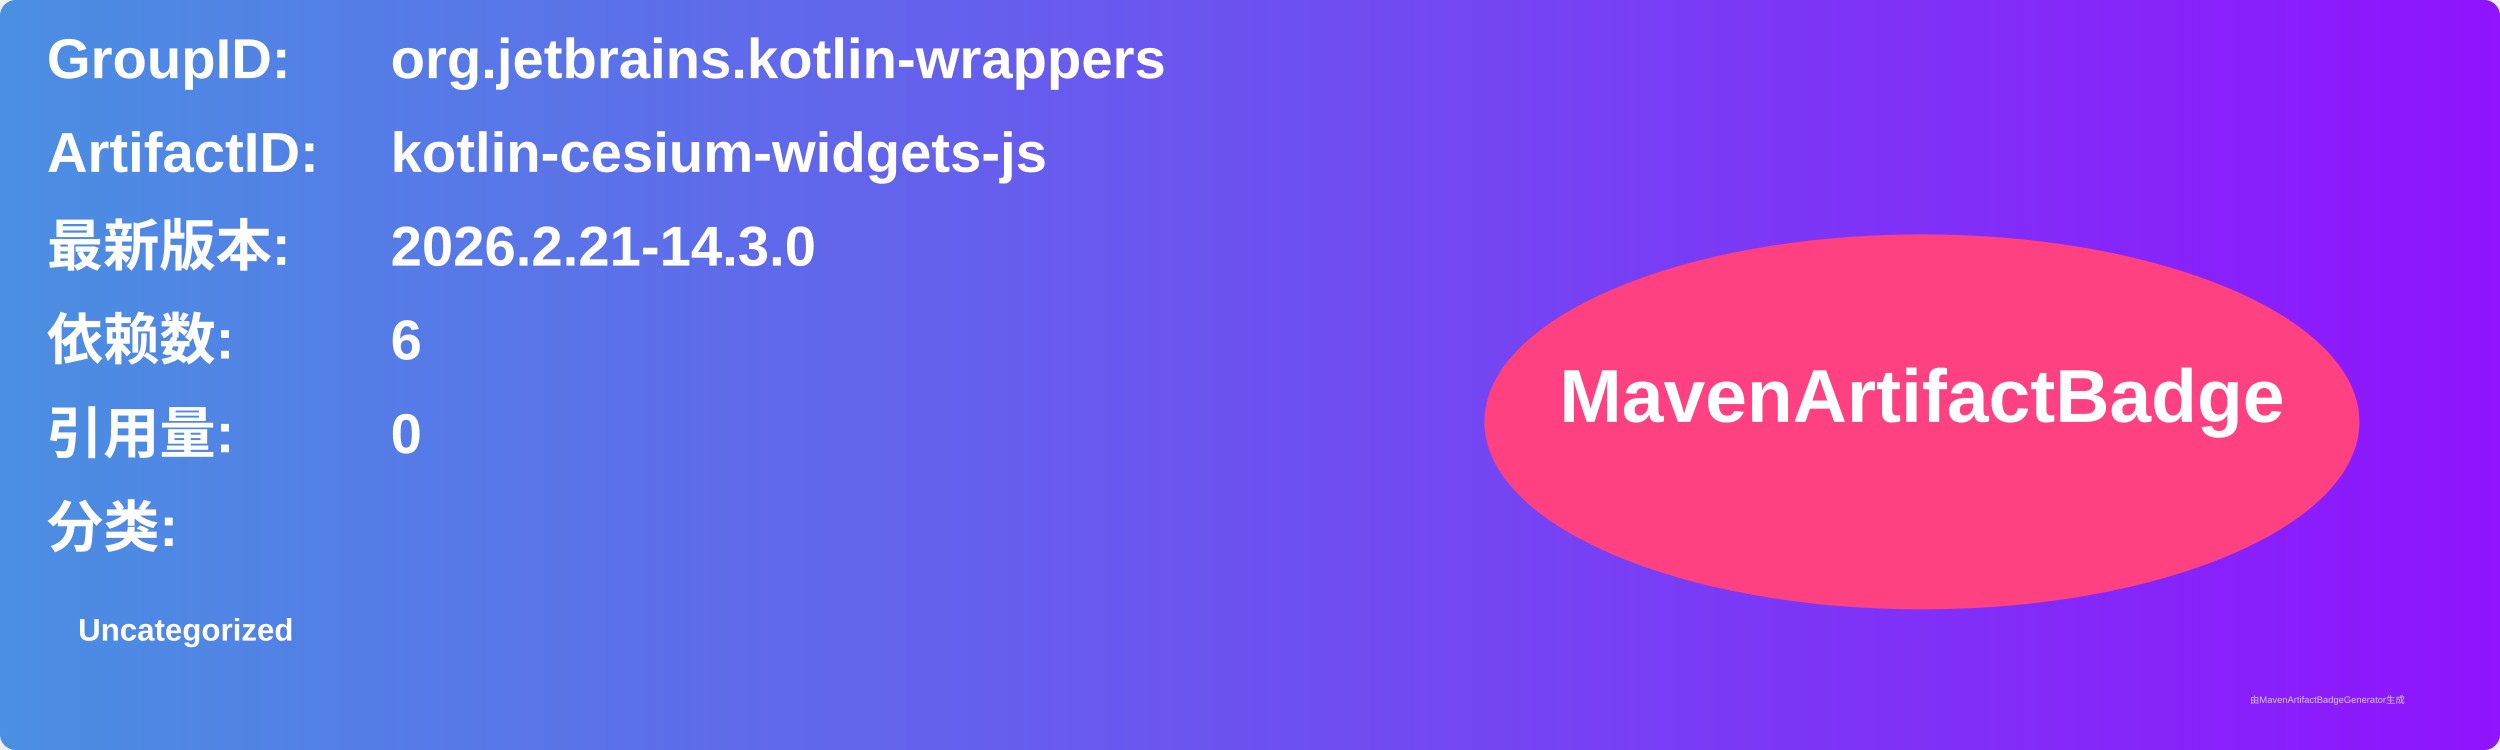
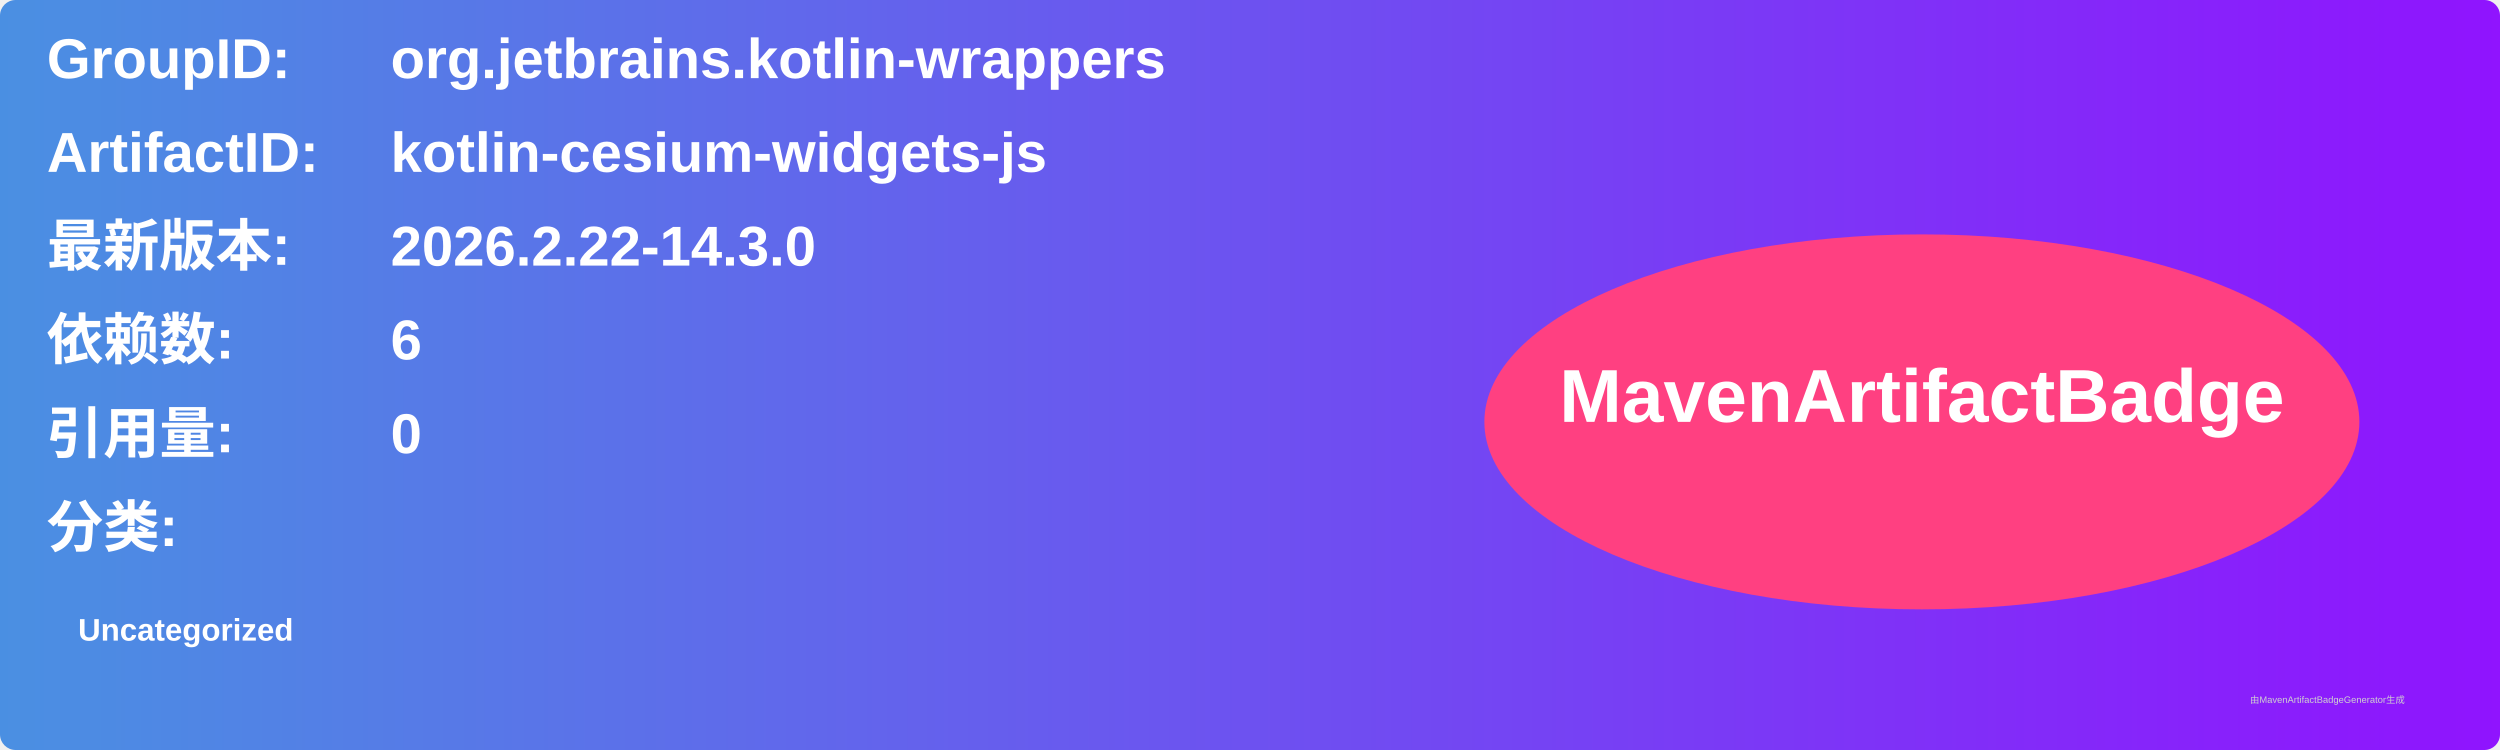
<svg xmlns="http://www.w3.org/2000/svg" width="800" height="240" viewBox="0 0 800 240">
  <linearGradient id="grad" x1="0%" y1="0%" x2="100%" y2="0%">
    <stop offset="0%" stop-color="#4a90e2" />
    <stop offset="100%" stop-color="#9013fe" />
  </linearGradient>
  <rect width="100%" height="100%" rx="5" ry="5" fill="url(#grad)" />
  <g transform="translate(15, 15)">
    <text x="0" y="10" font-family="Arial" font-size="18" fill="white" font-weight="bold" width="260">GroupID:</text>
    <text x="110" y="10" font-family="Arial" font-size="18" fill="white" font-weight="bold" width="460">org.jetbrains.kotlin-wrappers</text>
    <text x="0" y="40" font-family="Arial" font-size="18" fill="white" font-weight="bold" width="260">ArtifactID:</text>
    <text x="110" y="40" font-family="Arial" font-size="18" fill="white" font-weight="bold" width="460">kotlin-cesium-widgets-js</text>
    <text x="0" y="70" font-family="Arial" font-size="18" fill="white" font-weight="bold">最新版本:</text>
    <text x="110" y="70" font-family="Arial" font-size="18" fill="white" font-weight="bold">
-       <tspan font-weight="bold">2026.2.21-14.3.0</tspan>
+       <tspan font-weight="bold">2026.2.22-14.3.0</tspan>
    </text>
    <text x="0" y="100" font-family="Arial" font-size="18" fill="white" font-weight="bold">依赖数: </text>
    <text x="110" y="100" font-family="Arial" font-size="18" fill="white">
      <tspan font-weight="bold">6</tspan>
    </text>
    <text x="0" y="130" font-family="Arial" font-size="18" fill="white" font-weight="bold">引用量: </text>
    <text x="110" y="130" font-family="Arial" font-size="18" fill="white">
      <tspan font-weight="bold">0</tspan>
    </text>
    <text x="0" y="160" font-family="Arial" font-size="18" fill="white" font-weight="bold">分类:</text>
    <text x="10" y="190" font-family="Arial" font-size="10" fill="white">
      <tspan font-weight="bold">Uncategorized</tspan>
    </text>
    <ellipse cx="600" cy="120" rx="140" ry="60" fill="#ff4081" />
    <text x="600" y="120" text-anchor="middle" font-family="Arial" font-size="24" fill="white" font-weight="bold">MavenArtifactBadge</text>
  </g>
  <text x="720" y="225" font-family="Arial" font-size="3" fill="#d0d0d0">由MavenArtifactBadgeGenerator生成</text>
</svg>
